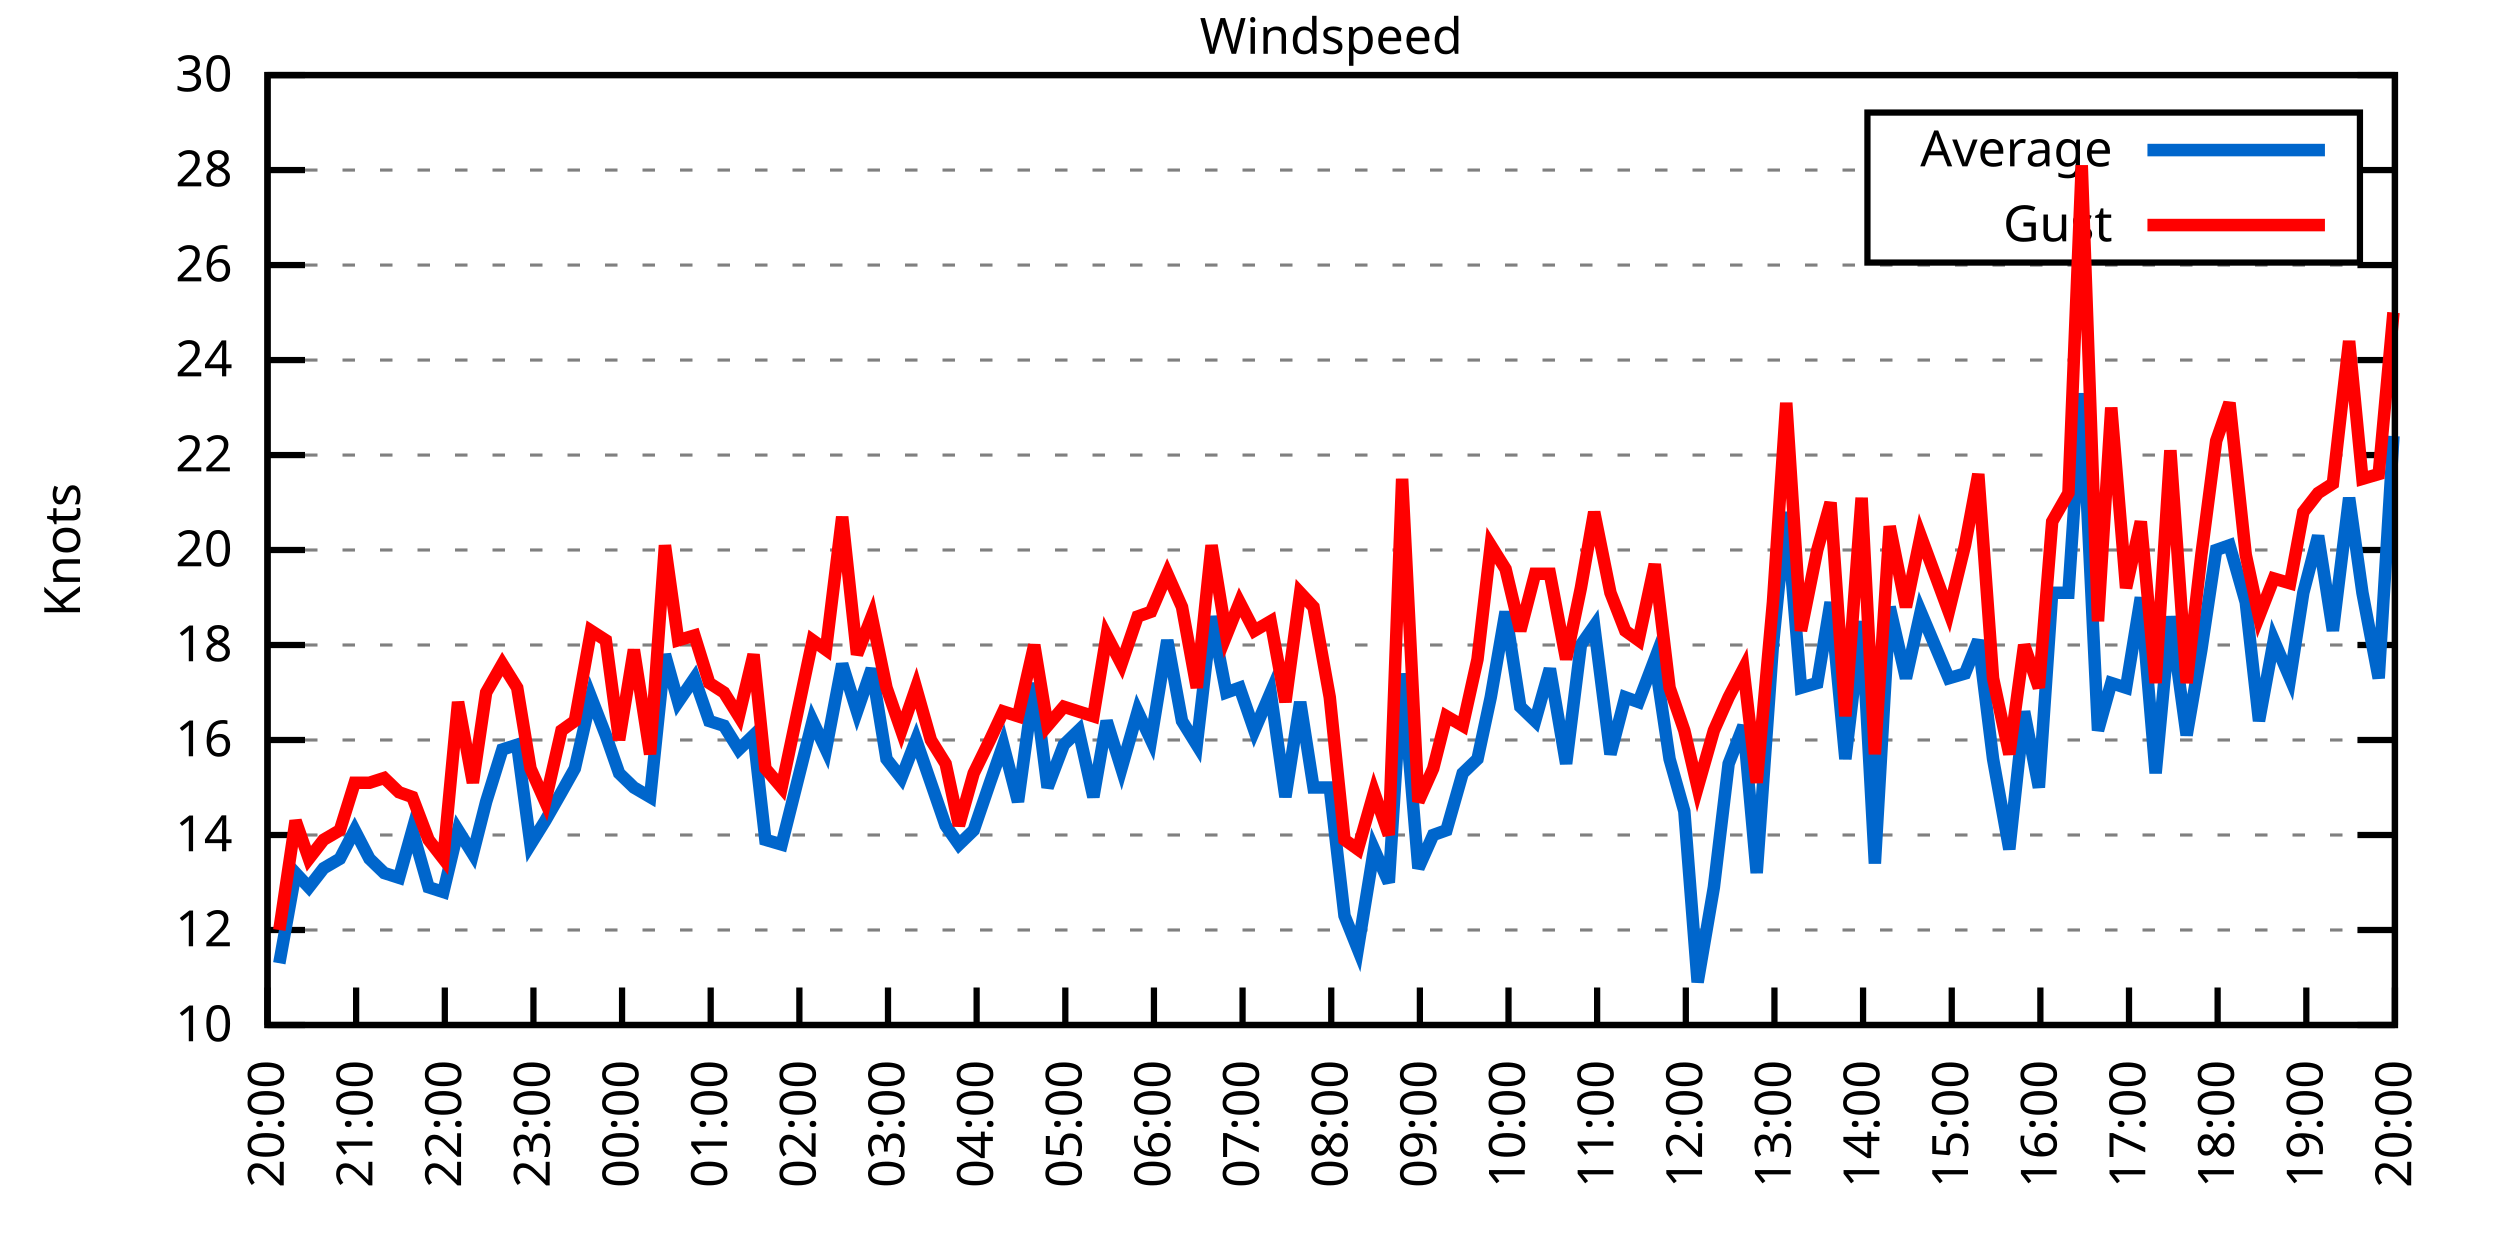
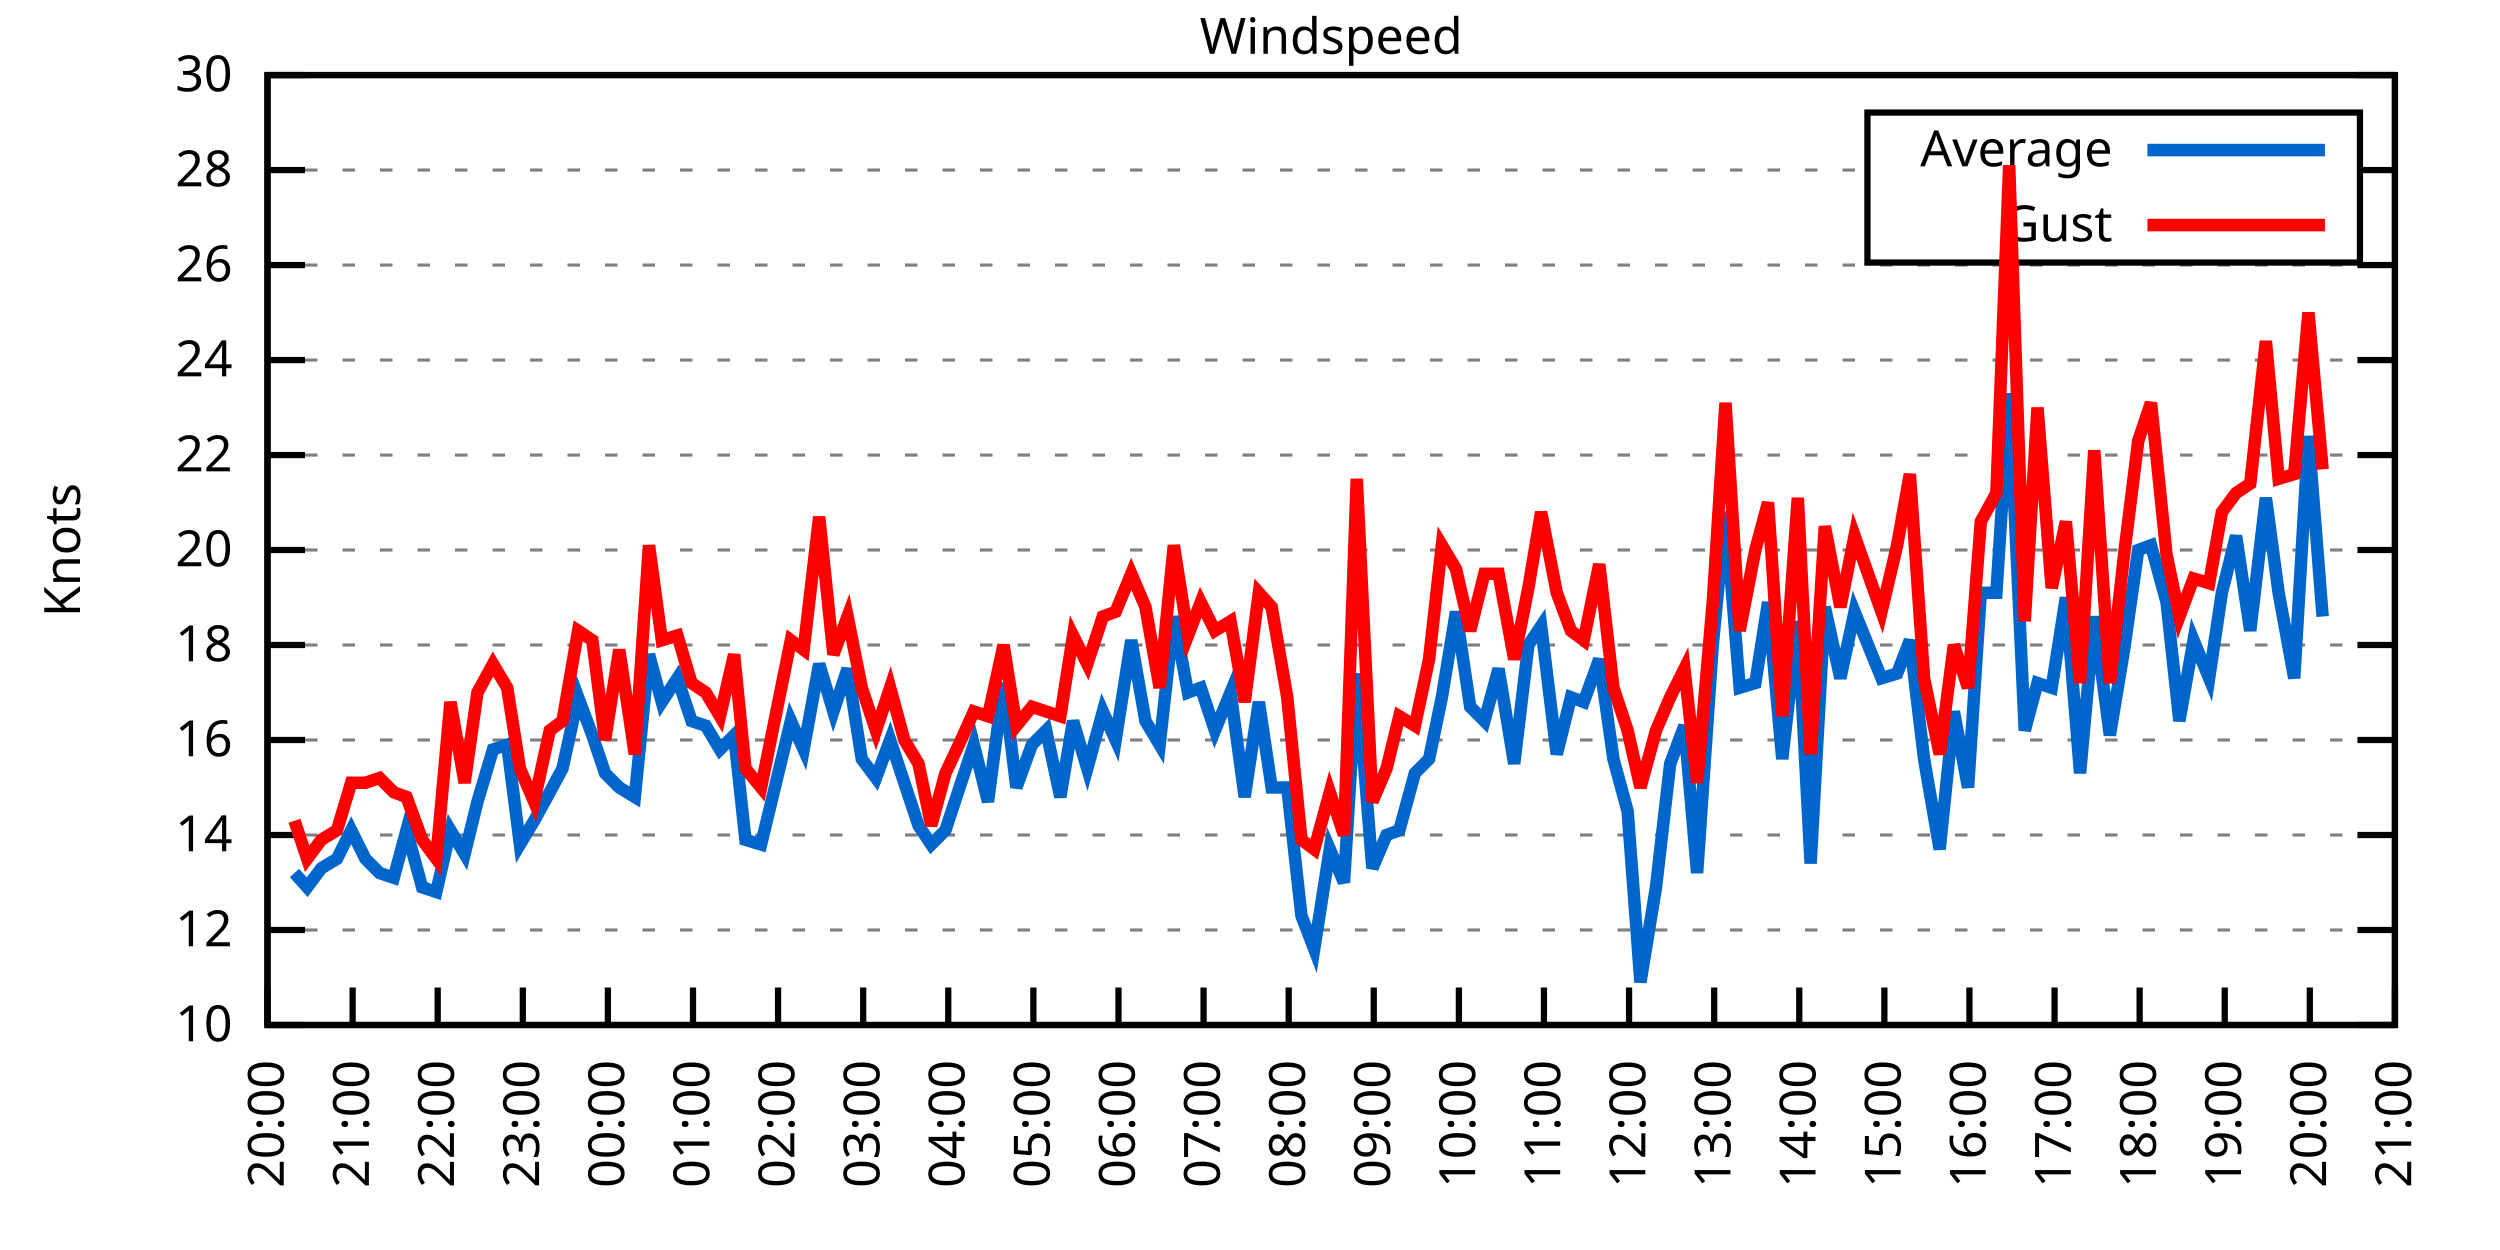
<svg xmlns="http://www.w3.org/2000/svg" xmlns:xlink="http://www.w3.org/1999/xlink" width="400" height="200" viewBox="0 0 400 200">
  <g id="gnuplot_canvas">
    <rect x="0" y="0" width="400" height="200" fill="none" />
    <defs>
      <circle id="gpDot" r="0.5" stroke-width="0.5" stroke="currentColor" />
      <path id="gpPt0" stroke-width="0.333" stroke="currentColor" d="M-1,0 h2 M0,-1 v2" />
      <path id="gpPt1" stroke-width="0.333" stroke="currentColor" d="M-1,-1 L1,1 M1,-1 L-1,1" />
      <path id="gpPt2" stroke-width="0.333" stroke="currentColor" d="M-1,0 L1,0 M0,-1 L0,1 M-1,-1 L1,1 M-1,1 L1,-1" />
      <rect id="gpPt3" stroke-width="0.333" stroke="currentColor" x="-1" y="-1" width="2" height="2" />
      <rect id="gpPt4" stroke-width="0.333" stroke="currentColor" fill="currentColor" x="-1" y="-1" width="2" height="2" />
      <circle id="gpPt5" stroke-width="0.333" stroke="currentColor" cx="0" cy="0" r="1" />
      <use xlink:href="#gpPt5" id="gpPt6" fill="currentColor" stroke="none" />
      <path id="gpPt7" stroke-width="0.333" stroke="currentColor" d="M0,-1.33 L-1.33,0.67 L1.33,0.67 z" />
      <use xlink:href="#gpPt7" id="gpPt8" fill="currentColor" stroke="none" />
      <use xlink:href="#gpPt7" id="gpPt9" stroke="currentColor" transform="rotate(180)" />
      <use xlink:href="#gpPt9" id="gpPt10" fill="currentColor" stroke="none" />
      <use xlink:href="#gpPt3" id="gpPt11" stroke="currentColor" transform="rotate(45)" />
      <use xlink:href="#gpPt11" id="gpPt12" fill="currentColor" stroke="none" />
      <path id="gpPt13" stroke-width="0.333" stroke="currentColor" d="M0,1.330 L1.265,0.411 L0.782,-1.067 L-0.782,-1.076 L-1.265,0.411 z" />
      <use xlink:href="#gpPt13" id="gpPt14" fill="currentColor" stroke="none" />
      <filter id="textbox" filterUnits="objectBoundingBox" x="0" y="0" height="1" width="1">
        <feFlood flood-color="white" flood-opacity="1" result="bgnd" />
        <feComposite in="SourceGraphic" in2="bgnd" operator="atop" />
      </filter>
      <filter id="greybox" filterUnits="objectBoundingBox" x="0" y="0" height="1" width="1">
        <feFlood flood-color="lightgrey" flood-opacity="1" result="grey" />
        <feComposite in="SourceGraphic" in2="grey" operator="atop" />
      </filter>
    </defs>
    <g fill="none" color="white" stroke="currentColor" stroke-width="1.00" stroke-linecap="butt" stroke-linejoin="miter">
</g>
    <g fill="none" color="black" stroke="currentColor" stroke-width="1.00" stroke-linecap="butt" stroke-linejoin="miter">
      <g stroke="none" shape-rendering="crispEdges">
        <polygon fill="rgb(255, 255, 255)" points="42.80,164.00 383.18,164.00 383.18,12.02 42.80,12.02 " />
      </g>
    </g>
    <g fill="none" color="black" stroke="currentColor" stroke-width="1.00" stroke-linecap="butt" stroke-linejoin="miter">
</g>
    <g fill="none" color="black" stroke="black" stroke-width="0.50" stroke-linecap="butt" stroke-linejoin="miter">
</g>
    <g fill="none" color="gray" stroke="currentColor" stroke-width="0.50" stroke-linecap="butt" stroke-linejoin="miter">
      <path stroke="gray" stroke-dasharray="2,4" class="gridline" d="M42.80,164.00 L383.19,164.00  " />
    </g>
    <g fill="none" color="gray" stroke="gray" stroke-width="1.00" stroke-linecap="butt" stroke-linejoin="miter">
</g>
    <g fill="none" color="black" stroke="currentColor" stroke-width="1.00" stroke-linecap="butt" stroke-linejoin="miter">
      <path stroke="black" d="M42.80,164.00 L48.80,164.00 M383.19,164.00 L377.19,164.00  " />
      <g transform="translate(37.20,166.60)" stroke="none" fill="black" font-family="Sans" font-size="8.00" text-anchor="end">
        <text>
          <tspan font-family="Sans"> 10</tspan>
        </text>
      </g>
    </g>
    <g fill="none" color="black" stroke="currentColor" stroke-width="1.00" stroke-linecap="butt" stroke-linejoin="miter">
</g>
    <g fill="none" color="black" stroke="black" stroke-width="0.50" stroke-linecap="butt" stroke-linejoin="miter">
</g>
    <g fill="none" color="gray" stroke="currentColor" stroke-width="0.50" stroke-linecap="butt" stroke-linejoin="miter">
      <path stroke="gray" stroke-dasharray="2,4" class="gridline" d="M42.80,148.80 L383.19,148.80  " />
    </g>
    <g fill="none" color="gray" stroke="gray" stroke-width="1.00" stroke-linecap="butt" stroke-linejoin="miter">
</g>
    <g fill="none" color="black" stroke="currentColor" stroke-width="1.00" stroke-linecap="butt" stroke-linejoin="miter">
      <path stroke="black" d="M42.80,148.80 L48.80,148.80 M383.19,148.80 L377.19,148.80  " />
      <g transform="translate(37.20,151.40)" stroke="none" fill="black" font-family="Sans" font-size="8.00" text-anchor="end">
        <text>
          <tspan font-family="Sans"> 12</tspan>
        </text>
      </g>
    </g>
    <g fill="none" color="black" stroke="currentColor" stroke-width="1.00" stroke-linecap="butt" stroke-linejoin="miter">
</g>
    <g fill="none" color="black" stroke="black" stroke-width="0.50" stroke-linecap="butt" stroke-linejoin="miter">
</g>
    <g fill="none" color="gray" stroke="currentColor" stroke-width="0.50" stroke-linecap="butt" stroke-linejoin="miter">
      <path stroke="gray" stroke-dasharray="2,4" class="gridline" d="M42.80,133.60 L383.19,133.60  " />
    </g>
    <g fill="none" color="gray" stroke="gray" stroke-width="1.00" stroke-linecap="butt" stroke-linejoin="miter">
</g>
    <g fill="none" color="black" stroke="currentColor" stroke-width="1.00" stroke-linecap="butt" stroke-linejoin="miter">
      <path stroke="black" d="M42.80,133.60 L48.80,133.60 M383.19,133.60 L377.19,133.60  " />
      <g transform="translate(37.20,136.20)" stroke="none" fill="black" font-family="Sans" font-size="8.00" text-anchor="end">
        <text>
          <tspan font-family="Sans"> 14</tspan>
        </text>
      </g>
    </g>
    <g fill="none" color="black" stroke="currentColor" stroke-width="1.00" stroke-linecap="butt" stroke-linejoin="miter">
</g>
    <g fill="none" color="black" stroke="black" stroke-width="0.50" stroke-linecap="butt" stroke-linejoin="miter">
</g>
    <g fill="none" color="gray" stroke="currentColor" stroke-width="0.50" stroke-linecap="butt" stroke-linejoin="miter">
      <path stroke="gray" stroke-dasharray="2,4" class="gridline" d="M42.80,118.40 L383.19,118.40  " />
    </g>
    <g fill="none" color="gray" stroke="gray" stroke-width="1.00" stroke-linecap="butt" stroke-linejoin="miter">
</g>
    <g fill="none" color="black" stroke="currentColor" stroke-width="1.00" stroke-linecap="butt" stroke-linejoin="miter">
      <path stroke="black" d="M42.80,118.40 L48.80,118.40 M383.19,118.40 L377.19,118.40  " />
      <g transform="translate(37.20,121.00)" stroke="none" fill="black" font-family="Sans" font-size="8.00" text-anchor="end">
        <text>
          <tspan font-family="Sans"> 16</tspan>
        </text>
      </g>
    </g>
    <g fill="none" color="black" stroke="currentColor" stroke-width="1.00" stroke-linecap="butt" stroke-linejoin="miter">
</g>
    <g fill="none" color="black" stroke="black" stroke-width="0.50" stroke-linecap="butt" stroke-linejoin="miter">
</g>
    <g fill="none" color="gray" stroke="currentColor" stroke-width="0.50" stroke-linecap="butt" stroke-linejoin="miter">
      <path stroke="gray" stroke-dasharray="2,4" class="gridline" d="M42.80,103.20 L383.19,103.20  " />
    </g>
    <g fill="none" color="gray" stroke="gray" stroke-width="1.00" stroke-linecap="butt" stroke-linejoin="miter">
</g>
    <g fill="none" color="black" stroke="currentColor" stroke-width="1.00" stroke-linecap="butt" stroke-linejoin="miter">
      <path stroke="black" d="M42.80,103.20 L48.80,103.20 M383.19,103.20 L377.19,103.20  " />
      <g transform="translate(37.20,105.80)" stroke="none" fill="black" font-family="Sans" font-size="8.00" text-anchor="end">
        <text>
          <tspan font-family="Sans"> 18</tspan>
        </text>
      </g>
    </g>
    <g fill="none" color="black" stroke="currentColor" stroke-width="1.00" stroke-linecap="butt" stroke-linejoin="miter">
</g>
    <g fill="none" color="black" stroke="black" stroke-width="0.50" stroke-linecap="butt" stroke-linejoin="miter">
</g>
    <g fill="none" color="gray" stroke="currentColor" stroke-width="0.50" stroke-linecap="butt" stroke-linejoin="miter">
      <path stroke="gray" stroke-dasharray="2,4" class="gridline" d="M42.80,88.00 L383.19,88.00  " />
    </g>
    <g fill="none" color="gray" stroke="gray" stroke-width="1.00" stroke-linecap="butt" stroke-linejoin="miter">
</g>
    <g fill="none" color="black" stroke="currentColor" stroke-width="1.00" stroke-linecap="butt" stroke-linejoin="miter">
      <path stroke="black" d="M42.80,88.00 L48.80,88.00 M383.19,88.00 L377.19,88.00  " />
      <g transform="translate(37.20,90.60)" stroke="none" fill="black" font-family="Sans" font-size="8.00" text-anchor="end">
        <text>
          <tspan font-family="Sans"> 20</tspan>
        </text>
      </g>
    </g>
    <g fill="none" color="black" stroke="currentColor" stroke-width="1.00" stroke-linecap="butt" stroke-linejoin="miter">
</g>
    <g fill="none" color="black" stroke="black" stroke-width="0.50" stroke-linecap="butt" stroke-linejoin="miter">
</g>
    <g fill="none" color="gray" stroke="currentColor" stroke-width="0.50" stroke-linecap="butt" stroke-linejoin="miter">
      <path stroke="gray" stroke-dasharray="2,4" class="gridline" d="M42.80,72.81 L383.19,72.81  " />
    </g>
    <g fill="none" color="gray" stroke="gray" stroke-width="1.00" stroke-linecap="butt" stroke-linejoin="miter">
</g>
    <g fill="none" color="black" stroke="currentColor" stroke-width="1.00" stroke-linecap="butt" stroke-linejoin="miter">
      <path stroke="black" d="M42.80,72.81 L48.80,72.81 M383.19,72.81 L377.19,72.81  " />
      <g transform="translate(37.20,75.41)" stroke="none" fill="black" font-family="Sans" font-size="8.00" text-anchor="end">
        <text>
          <tspan font-family="Sans"> 22</tspan>
        </text>
      </g>
    </g>
    <g fill="none" color="black" stroke="currentColor" stroke-width="1.00" stroke-linecap="butt" stroke-linejoin="miter">
</g>
    <g fill="none" color="black" stroke="black" stroke-width="0.50" stroke-linecap="butt" stroke-linejoin="miter">
</g>
    <g fill="none" color="gray" stroke="currentColor" stroke-width="0.50" stroke-linecap="butt" stroke-linejoin="miter">
      <path stroke="gray" stroke-dasharray="2,4" class="gridline" d="M42.80,57.61 L383.19,57.61  " />
    </g>
    <g fill="none" color="gray" stroke="gray" stroke-width="1.00" stroke-linecap="butt" stroke-linejoin="miter">
</g>
    <g fill="none" color="black" stroke="currentColor" stroke-width="1.00" stroke-linecap="butt" stroke-linejoin="miter">
      <path stroke="black" d="M42.80,57.61 L48.80,57.61 M383.19,57.61 L377.19,57.61  " />
      <g transform="translate(37.20,60.21)" stroke="none" fill="black" font-family="Sans" font-size="8.00" text-anchor="end">
        <text>
          <tspan font-family="Sans"> 24</tspan>
        </text>
      </g>
    </g>
    <g fill="none" color="black" stroke="currentColor" stroke-width="1.00" stroke-linecap="butt" stroke-linejoin="miter">
</g>
    <g fill="none" color="black" stroke="black" stroke-width="0.50" stroke-linecap="butt" stroke-linejoin="miter">
</g>
    <g fill="none" color="gray" stroke="currentColor" stroke-width="0.50" stroke-linecap="butt" stroke-linejoin="miter">
      <path stroke="gray" stroke-dasharray="2,4" class="gridline" d="M42.80,42.41 L383.19,42.41  " />
    </g>
    <g fill="none" color="gray" stroke="gray" stroke-width="1.00" stroke-linecap="butt" stroke-linejoin="miter">
</g>
    <g fill="none" color="black" stroke="currentColor" stroke-width="1.00" stroke-linecap="butt" stroke-linejoin="miter">
      <path stroke="black" d="M42.80,42.41 L48.80,42.41 M383.19,42.41 L377.19,42.41  " />
      <g transform="translate(37.20,45.01)" stroke="none" fill="black" font-family="Sans" font-size="8.00" text-anchor="end">
        <text>
          <tspan font-family="Sans"> 26</tspan>
        </text>
      </g>
    </g>
    <g fill="none" color="black" stroke="currentColor" stroke-width="1.00" stroke-linecap="butt" stroke-linejoin="miter">
</g>
    <g fill="none" color="black" stroke="black" stroke-width="0.50" stroke-linecap="butt" stroke-linejoin="miter">
</g>
    <g fill="none" color="gray" stroke="currentColor" stroke-width="0.50" stroke-linecap="butt" stroke-linejoin="miter">
      <path stroke="gray" stroke-dasharray="2,4" class="gridline" d="M42.80,27.21 L298.79,27.21 M377.59,27.21 L383.19,27.21  " />
    </g>
    <g fill="none" color="gray" stroke="gray" stroke-width="1.00" stroke-linecap="butt" stroke-linejoin="miter">
</g>
    <g fill="none" color="black" stroke="currentColor" stroke-width="1.00" stroke-linecap="butt" stroke-linejoin="miter">
      <path stroke="black" d="M42.80,27.21 L48.80,27.21 M383.19,27.21 L377.19,27.21  " />
      <g transform="translate(37.20,29.81)" stroke="none" fill="black" font-family="Sans" font-size="8.00" text-anchor="end">
        <text>
          <tspan font-family="Sans"> 28</tspan>
        </text>
      </g>
    </g>
    <g fill="none" color="black" stroke="currentColor" stroke-width="1.00" stroke-linecap="butt" stroke-linejoin="miter">
</g>
    <g fill="none" color="black" stroke="black" stroke-width="0.50" stroke-linecap="butt" stroke-linejoin="miter">
</g>
    <g fill="none" color="gray" stroke="currentColor" stroke-width="0.50" stroke-linecap="butt" stroke-linejoin="miter">
      <path stroke="gray" stroke-dasharray="2,4" class="gridline" d="M42.80,12.01 L383.19,12.01  " />
    </g>
    <g fill="none" color="gray" stroke="gray" stroke-width="1.00" stroke-linecap="butt" stroke-linejoin="miter">
</g>
    <g fill="none" color="black" stroke="currentColor" stroke-width="1.00" stroke-linecap="butt" stroke-linejoin="miter">
      <path stroke="black" d="M42.80,12.01 L48.80,12.01 M383.19,12.01 L377.19,12.01  " />
      <g transform="translate(37.20,14.61)" stroke="none" fill="black" font-family="Sans" font-size="8.00" text-anchor="end">
        <text>
          <tspan font-family="Sans"> 30</tspan>
        </text>
      </g>
    </g>
    <g fill="none" color="black" stroke="currentColor" stroke-width="1.00" stroke-linecap="butt" stroke-linejoin="miter">
      <path stroke="black" d="M42.80,164.00 L42.80,158.00  " />
      <g transform="translate(45.40,169.60) rotate(270.00)" stroke="none" fill="black" font-family="Sans" font-size="8.00" text-anchor="end">
        <text>
          <tspan font-family="Sans">20:00</tspan>
        </text>
      </g>
    </g>
    <g fill="none" color="black" stroke="currentColor" stroke-width="1.00" stroke-linecap="butt" stroke-linejoin="miter">
-       <path stroke="black" d="M56.98,164.00 L56.98,158.00  " />
-       <g transform="translate(59.58,169.60) rotate(270.00)" stroke="none" fill="black" font-family="Sans" font-size="8.00" text-anchor="end">
+       <path stroke="black" d="M56.42,164.00 L56.42,158.00  " />
+       <g transform="translate(59.02,169.60) rotate(270.00)" stroke="none" fill="black" font-family="Sans" font-size="8.00" text-anchor="end">
        <text>
          <tspan font-family="Sans">21:00</tspan>
        </text>
      </g>
    </g>
    <g fill="none" color="black" stroke="currentColor" stroke-width="1.00" stroke-linecap="butt" stroke-linejoin="miter">
-       <path stroke="black" d="M71.17,164.00 L71.17,158.00  " />
-       <g transform="translate(73.77,169.60) rotate(270.00)" stroke="none" fill="black" font-family="Sans" font-size="8.00" text-anchor="end">
+       <path stroke="black" d="M70.03,164.00 L70.03,158.00  " />
+       <g transform="translate(72.63,169.60) rotate(270.00)" stroke="none" fill="black" font-family="Sans" font-size="8.00" text-anchor="end">
        <text>
          <tspan font-family="Sans">22:00</tspan>
        </text>
      </g>
    </g>
    <g fill="none" color="black" stroke="currentColor" stroke-width="1.00" stroke-linecap="butt" stroke-linejoin="miter">
-       <path stroke="black" d="M85.35,164.00 L85.35,158.00  " />
-       <g transform="translate(87.95,169.60) rotate(270.00)" stroke="none" fill="black" font-family="Sans" font-size="8.00" text-anchor="end">
+       <path stroke="black" d="M83.65,164.00 L83.65,158.00  " />
+       <g transform="translate(86.25,169.60) rotate(270.00)" stroke="none" fill="black" font-family="Sans" font-size="8.00" text-anchor="end">
        <text>
          <tspan font-family="Sans">23:00</tspan>
        </text>
      </g>
    </g>
    <g fill="none" color="black" stroke="currentColor" stroke-width="1.00" stroke-linecap="butt" stroke-linejoin="miter">
-       <path stroke="black" d="M99.53,164.00 L99.53,158.00  " />
-       <g transform="translate(102.13,169.60) rotate(270.00)" stroke="none" fill="black" font-family="Sans" font-size="8.00" text-anchor="end">
+       <path stroke="black" d="M97.26,164.00 L97.26,158.00  " />
+       <g transform="translate(99.86,169.60) rotate(270.00)" stroke="none" fill="black" font-family="Sans" font-size="8.00" text-anchor="end">
        <text>
          <tspan font-family="Sans">00:00</tspan>
        </text>
      </g>
    </g>
    <g fill="none" color="black" stroke="currentColor" stroke-width="1.00" stroke-linecap="butt" stroke-linejoin="miter">
-       <path stroke="black" d="M113.71,164.00 L113.71,158.00  " />
-       <g transform="translate(116.31,169.60) rotate(270.00)" stroke="none" fill="black" font-family="Sans" font-size="8.00" text-anchor="end">
+       <path stroke="black" d="M110.88,164.00 L110.88,158.00  " />
+       <g transform="translate(113.48,169.60) rotate(270.00)" stroke="none" fill="black" font-family="Sans" font-size="8.00" text-anchor="end">
        <text>
          <tspan font-family="Sans">01:00</tspan>
        </text>
      </g>
    </g>
    <g fill="none" color="black" stroke="currentColor" stroke-width="1.00" stroke-linecap="butt" stroke-linejoin="miter">
-       <path stroke="black" d="M127.90,164.00 L127.90,158.00  " />
-       <g transform="translate(130.50,169.60) rotate(270.00)" stroke="none" fill="black" font-family="Sans" font-size="8.00" text-anchor="end">
+       <path stroke="black" d="M124.49,164.00 L124.49,158.00  " />
+       <g transform="translate(127.09,169.60) rotate(270.00)" stroke="none" fill="black" font-family="Sans" font-size="8.00" text-anchor="end">
        <text>
          <tspan font-family="Sans">02:00</tspan>
        </text>
      </g>
    </g>
    <g fill="none" color="black" stroke="currentColor" stroke-width="1.00" stroke-linecap="butt" stroke-linejoin="miter">
-       <path stroke="black" d="M142.08,164.00 L142.08,158.00  " />
-       <g transform="translate(144.68,169.60) rotate(270.00)" stroke="none" fill="black" font-family="Sans" font-size="8.00" text-anchor="end">
+       <path stroke="black" d="M138.11,164.00 L138.11,158.00  " />
+       <g transform="translate(140.71,169.60) rotate(270.00)" stroke="none" fill="black" font-family="Sans" font-size="8.00" text-anchor="end">
        <text>
          <tspan font-family="Sans">03:00</tspan>
        </text>
      </g>
    </g>
    <g fill="none" color="black" stroke="currentColor" stroke-width="1.00" stroke-linecap="butt" stroke-linejoin="miter">
-       <path stroke="black" d="M156.26,164.00 L156.26,158.00  " />
-       <g transform="translate(158.86,169.60) rotate(270.00)" stroke="none" fill="black" font-family="Sans" font-size="8.00" text-anchor="end">
+       <path stroke="black" d="M151.72,164.00 L151.72,158.00  " />
+       <g transform="translate(154.32,169.60) rotate(270.00)" stroke="none" fill="black" font-family="Sans" font-size="8.00" text-anchor="end">
        <text>
          <tspan font-family="Sans">04:00</tspan>
        </text>
      </g>
    </g>
    <g fill="none" color="black" stroke="currentColor" stroke-width="1.00" stroke-linecap="butt" stroke-linejoin="miter">
-       <path stroke="black" d="M170.45,164.00 L170.45,158.00  " />
-       <g transform="translate(173.05,169.60) rotate(270.00)" stroke="none" fill="black" font-family="Sans" font-size="8.00" text-anchor="end">
+       <path stroke="black" d="M165.34,164.00 L165.34,158.00  " />
+       <g transform="translate(167.94,169.60) rotate(270.00)" stroke="none" fill="black" font-family="Sans" font-size="8.00" text-anchor="end">
        <text>
          <tspan font-family="Sans">05:00</tspan>
        </text>
      </g>
    </g>
    <g fill="none" color="black" stroke="currentColor" stroke-width="1.00" stroke-linecap="butt" stroke-linejoin="miter">
-       <path stroke="black" d="M184.63,164.00 L184.63,158.00  " />
-       <g transform="translate(187.23,169.60) rotate(270.00)" stroke="none" fill="black" font-family="Sans" font-size="8.00" text-anchor="end">
+       <path stroke="black" d="M178.96,164.00 L178.96,158.00  " />
+       <g transform="translate(181.56,169.60) rotate(270.00)" stroke="none" fill="black" font-family="Sans" font-size="8.00" text-anchor="end">
        <text>
          <tspan font-family="Sans">06:00</tspan>
        </text>
      </g>
    </g>
    <g fill="none" color="black" stroke="currentColor" stroke-width="1.00" stroke-linecap="butt" stroke-linejoin="miter">
-       <path stroke="black" d="M198.81,164.00 L198.81,158.00  " />
-       <g transform="translate(201.41,169.60) rotate(270.00)" stroke="none" fill="black" font-family="Sans" font-size="8.00" text-anchor="end">
+       <path stroke="black" d="M192.57,164.00 L192.57,158.00  " />
+       <g transform="translate(195.17,169.60) rotate(270.00)" stroke="none" fill="black" font-family="Sans" font-size="8.00" text-anchor="end">
        <text>
          <tspan font-family="Sans">07:00</tspan>
        </text>
      </g>
    </g>
    <g fill="none" color="black" stroke="currentColor" stroke-width="1.00" stroke-linecap="butt" stroke-linejoin="miter">
-       <path stroke="black" d="M213.00,164.00 L213.00,158.00  " />
-       <g transform="translate(215.60,169.60) rotate(270.00)" stroke="none" fill="black" font-family="Sans" font-size="8.00" text-anchor="end">
+       <path stroke="black" d="M206.19,164.00 L206.19,158.00  " />
+       <g transform="translate(208.79,169.60) rotate(270.00)" stroke="none" fill="black" font-family="Sans" font-size="8.00" text-anchor="end">
        <text>
          <tspan font-family="Sans">08:00</tspan>
        </text>
      </g>
    </g>
    <g fill="none" color="black" stroke="currentColor" stroke-width="1.00" stroke-linecap="butt" stroke-linejoin="miter">
-       <path stroke="black" d="M227.18,164.00 L227.18,158.00  " />
-       <g transform="translate(229.78,169.60) rotate(270.00)" stroke="none" fill="black" font-family="Sans" font-size="8.00" text-anchor="end">
+       <path stroke="black" d="M219.80,164.00 L219.80,158.00  " />
+       <g transform="translate(222.40,169.60) rotate(270.00)" stroke="none" fill="black" font-family="Sans" font-size="8.00" text-anchor="end">
        <text>
          <tspan font-family="Sans">09:00</tspan>
        </text>
      </g>
    </g>
    <g fill="none" color="black" stroke="currentColor" stroke-width="1.00" stroke-linecap="butt" stroke-linejoin="miter">
-       <path stroke="black" d="M241.36,164.00 L241.36,158.00  " />
-       <g transform="translate(243.96,169.60) rotate(270.00)" stroke="none" fill="black" font-family="Sans" font-size="8.00" text-anchor="end">
+       <path stroke="black" d="M233.42,164.00 L233.42,158.00  " />
+       <g transform="translate(236.02,169.60) rotate(270.00)" stroke="none" fill="black" font-family="Sans" font-size="8.00" text-anchor="end">
        <text>
          <tspan font-family="Sans">10:00</tspan>
        </text>
      </g>
    </g>
    <g fill="none" color="black" stroke="currentColor" stroke-width="1.00" stroke-linecap="butt" stroke-linejoin="miter">
-       <path stroke="black" d="M255.54,164.00 L255.54,158.00  " />
-       <g transform="translate(258.14,169.60) rotate(270.00)" stroke="none" fill="black" font-family="Sans" font-size="8.00" text-anchor="end">
+       <path stroke="black" d="M247.03,164.00 L247.03,158.00  " />
+       <g transform="translate(249.63,169.60) rotate(270.00)" stroke="none" fill="black" font-family="Sans" font-size="8.00" text-anchor="end">
        <text>
          <tspan font-family="Sans">11:00</tspan>
        </text>
      </g>
    </g>
    <g fill="none" color="black" stroke="currentColor" stroke-width="1.00" stroke-linecap="butt" stroke-linejoin="miter">
-       <path stroke="black" d="M269.73,164.00 L269.73,158.00  " />
-       <g transform="translate(272.33,169.60) rotate(270.00)" stroke="none" fill="black" font-family="Sans" font-size="8.00" text-anchor="end">
+       <path stroke="black" d="M260.65,164.00 L260.65,158.00  " />
+       <g transform="translate(263.25,169.60) rotate(270.00)" stroke="none" fill="black" font-family="Sans" font-size="8.00" text-anchor="end">
        <text>
          <tspan font-family="Sans">12:00</tspan>
        </text>
      </g>
    </g>
    <g fill="none" color="black" stroke="currentColor" stroke-width="1.00" stroke-linecap="butt" stroke-linejoin="miter">
-       <path stroke="black" d="M283.91,164.00 L283.91,158.00  " />
-       <g transform="translate(286.51,169.60) rotate(270.00)" stroke="none" fill="black" font-family="Sans" font-size="8.00" text-anchor="end">
+       <path stroke="black" d="M274.27,164.00 L274.27,158.00  " />
+       <g transform="translate(276.87,169.60) rotate(270.00)" stroke="none" fill="black" font-family="Sans" font-size="8.00" text-anchor="end">
        <text>
          <tspan font-family="Sans">13:00</tspan>
        </text>
      </g>
    </g>
    <g fill="none" color="black" stroke="currentColor" stroke-width="1.00" stroke-linecap="butt" stroke-linejoin="miter">
-       <path stroke="black" d="M298.09,164.00 L298.09,158.00  " />
-       <g transform="translate(300.69,169.60) rotate(270.00)" stroke="none" fill="black" font-family="Sans" font-size="8.00" text-anchor="end">
+       <path stroke="black" d="M287.88,164.00 L287.88,158.00  " />
+       <g transform="translate(290.48,169.60) rotate(270.00)" stroke="none" fill="black" font-family="Sans" font-size="8.00" text-anchor="end">
        <text>
          <tspan font-family="Sans">14:00</tspan>
        </text>
      </g>
    </g>
    <g fill="none" color="black" stroke="currentColor" stroke-width="1.00" stroke-linecap="butt" stroke-linejoin="miter">
-       <path stroke="black" d="M312.28,164.00 L312.28,158.00  " />
-       <g transform="translate(314.88,169.60) rotate(270.00)" stroke="none" fill="black" font-family="Sans" font-size="8.00" text-anchor="end">
+       <path stroke="black" d="M301.50,164.00 L301.50,158.00  " />
+       <g transform="translate(304.10,169.60) rotate(270.00)" stroke="none" fill="black" font-family="Sans" font-size="8.00" text-anchor="end">
        <text>
          <tspan font-family="Sans">15:00</tspan>
        </text>
      </g>
    </g>
    <g fill="none" color="black" stroke="currentColor" stroke-width="1.00" stroke-linecap="butt" stroke-linejoin="miter">
-       <path stroke="black" d="M326.46,164.00 L326.46,158.00  " />
-       <g transform="translate(329.06,169.60) rotate(270.00)" stroke="none" fill="black" font-family="Sans" font-size="8.00" text-anchor="end">
+       <path stroke="black" d="M315.11,164.00 L315.11,158.00  " />
+       <g transform="translate(317.71,169.60) rotate(270.00)" stroke="none" fill="black" font-family="Sans" font-size="8.00" text-anchor="end">
        <text>
          <tspan font-family="Sans">16:00</tspan>
        </text>
      </g>
    </g>
    <g fill="none" color="black" stroke="currentColor" stroke-width="1.00" stroke-linecap="butt" stroke-linejoin="miter">
-       <path stroke="black" d="M340.64,164.00 L340.64,158.00  " />
-       <g transform="translate(343.24,169.60) rotate(270.00)" stroke="none" fill="black" font-family="Sans" font-size="8.00" text-anchor="end">
+       <path stroke="black" d="M328.73,164.00 L328.73,158.00  " />
+       <g transform="translate(331.33,169.60) rotate(270.00)" stroke="none" fill="black" font-family="Sans" font-size="8.00" text-anchor="end">
        <text>
          <tspan font-family="Sans">17:00</tspan>
        </text>
      </g>
    </g>
    <g fill="none" color="black" stroke="currentColor" stroke-width="1.00" stroke-linecap="butt" stroke-linejoin="miter">
-       <path stroke="black" d="M354.82,164.00 L354.82,158.00  " />
-       <g transform="translate(357.42,169.60) rotate(270.00)" stroke="none" fill="black" font-family="Sans" font-size="8.00" text-anchor="end">
+       <path stroke="black" d="M342.34,164.00 L342.34,158.00  " />
+       <g transform="translate(344.94,169.60) rotate(270.00)" stroke="none" fill="black" font-family="Sans" font-size="8.00" text-anchor="end">
        <text>
          <tspan font-family="Sans">18:00</tspan>
        </text>
      </g>
    </g>
    <g fill="none" color="black" stroke="currentColor" stroke-width="1.00" stroke-linecap="butt" stroke-linejoin="miter">
-       <path stroke="black" d="M369.01,164.00 L369.01,158.00  " />
-       <g transform="translate(371.61,169.60) rotate(270.00)" stroke="none" fill="black" font-family="Sans" font-size="8.00" text-anchor="end">
+       <path stroke="black" d="M355.96,164.00 L355.96,158.00  " />
+       <g transform="translate(358.56,169.60) rotate(270.00)" stroke="none" fill="black" font-family="Sans" font-size="8.00" text-anchor="end">
        <text>
          <tspan font-family="Sans">19:00</tspan>
+         </text>
+       </g>
+     </g>
+     <g fill="none" color="black" stroke="currentColor" stroke-width="1.00" stroke-linecap="butt" stroke-linejoin="miter">
+       <path stroke="black" d="M369.57,164.00 L369.57,158.00  " />
+       <g transform="translate(372.17,169.60) rotate(270.00)" stroke="none" fill="black" font-family="Sans" font-size="8.00" text-anchor="end">
+         <text>
+           <tspan font-family="Sans">20:00</tspan>
        </text>
      </g>
    </g>
    <g fill="none" color="black" stroke="currentColor" stroke-width="1.00" stroke-linecap="butt" stroke-linejoin="miter">
      <path stroke="black" d="M383.19,164.00 L383.19,158.00  " />
      <g transform="translate(385.79,169.60) rotate(270.00)" stroke="none" fill="black" font-family="Sans" font-size="8.00" text-anchor="end">
        <text>
-           <tspan font-family="Sans">20:00</tspan>
+           <tspan font-family="Sans">21:00</tspan>
        </text>
      </g>
    </g>
    <g fill="none" color="black" stroke="currentColor" stroke-width="1.00" stroke-linecap="butt" stroke-linejoin="miter">
</g>
    <g fill="none" color="black" stroke="currentColor" stroke-width="1.00" stroke-linecap="butt" stroke-linejoin="miter">
      <path stroke="black" d="M42.80,12.01 L42.80,164.00 L383.19,164.00 L383.19,12.01 L42.80,12.01 Z  " />
    </g>
    <g fill="none" color="black" stroke="currentColor" stroke-width="1.00" stroke-linecap="butt" stroke-linejoin="miter">
</g>
    <g fill="none" color="black" stroke="currentColor" stroke-width="1.00" stroke-linecap="butt" stroke-linejoin="miter">
      <path stroke="black" d="M298.79,42.01 L298.79,18.01 L377.59,18.01 L377.59,42.01 L298.79,42.01 Z  " />
    </g>
    <g id="Windspeed_plot_1">
      <g fill="none" color="white" stroke="black" stroke-width="2.00" stroke-linecap="butt" stroke-linejoin="miter">
</g>
      <g fill="none" color="black" stroke="currentColor" stroke-width="2.00" stroke-linecap="butt" stroke-linejoin="miter">
        <g transform="translate(337.99,26.61)" stroke="none" fill="black" font-family="Sans" font-size="8.00" text-anchor="end">
          <text>
            <tspan font-family="Sans">Average</tspan>
          </text>
        </g>
      </g>
      <g fill="none" color="black" stroke="currentColor" stroke-width="2.00" stroke-linecap="butt" stroke-linejoin="miter">
-         <path stroke="rgb(  0, 102, 204)" d="M343.59,24.01 L371.99,24.01 M44.69,154.12 L47.29,139.68 L49.42,141.96 L51.78,138.92 L54.38,137.40 L56.75,132.84   L59.11,137.40 L61.47,139.68 L63.84,140.44 L65.97,132.84 L68.57,141.96 L70.93,142.72 L73.29,132.84 L75.66,136.64   L77.78,128.28 L80.38,119.92 L82.75,119.16 L84.88,135.12 L87.24,131.32 L89.84,126.76 L91.97,122.96 L94.57,111.56   L96.93,117.64 L99.06,123.72 L101.42,126.00 L104.02,127.52 L106.39,104.72 L108.51,112.32 L111.11,108.52 L113.48,115.36   L115.84,116.12 L118.21,119.92 L120.57,117.64 L122.46,134.36 L125.06,135.12 L130.02,115.36 L132.15,119.92 L134.75,106.24   L137.12,113.84 L139.48,107.00 L141.84,121.44 L144.21,124.48 L146.57,118.40 L148.94,125.24 L151.30,132.08 L153.43,135.12   L155.79,132.84 L158.39,125.24 L160.52,119.16 L162.88,128.28 L165.48,109.28 L167.61,126.00 L170.21,119.16 L172.57,116.88   L174.94,127.52 L177.06,115.36 L179.43,122.96 L182.03,113.84 L184.16,118.40 L186.76,102.44 L189.12,115.36 L191.48,119.16   L193.85,98.64 L196.21,110.80 L198.34,110.04 L200.70,116.88 L203.30,110.80 L205.67,127.52 L208.03,112.32 L210.16,126.00   L212.76,126.00 L215.12,146.52 L217.25,151.84 L219.85,135.88 L222.21,141.20 L224.34,107.76 L226.94,138.92 L229.31,133.60   L231.43,132.84 L234.03,123.72 L236.40,121.44 L238.52,111.56 L240.89,97.88 L243.25,113.08 L245.62,115.36 L247.98,107.00   L250.58,122.20 L252.94,103.20 L255.07,100.16 L257.67,120.68 L260.04,111.56 L262.16,112.32 L264.76,105.48 L267.13,121.44   L269.49,129.80 L271.62,157.16 L274.22,141.96 L276.58,122.20 L278.95,116.12 L281.07,139.68 L283.67,103.20 L285.80,81.93   L288.16,110.04 L290.76,109.28 L292.89,96.36 L295.26,121.44 L297.86,99.40 L299.98,138.16 L302.35,97.12 L304.95,108.52   L307.31,97.88 L311.80,108.52 L314.40,107.76 L316.53,102.44 L318.89,121.44 L321.49,135.88 L323.86,113.84 L326.22,126.00   L328.35,94.84 L330.95,94.84 L333.08,62.93 L335.68,116.88 L337.80,109.28 L340.17,110.04 L342.53,95.60 L344.90,123.72   L347.26,98.64 L349.86,117.64 L352.22,103.96 L354.59,88.00 L356.72,87.25 L359.32,96.36 L361.44,115.36 L363.81,102.44   L366.41,108.52 L368.53,94.84 L370.90,85.73 L373.26,100.92 L375.86,79.65 L377.99,94.84 L380.59,108.52 L382.95,69.77    " />
+         <path stroke="rgb(  0, 102, 204)" d="M343.59,24.01 L371.99,24.01 M47.11,139.68 L49.15,141.96 L51.42,138.92 L53.92,137.40 L56.19,132.84 L58.46,137.40   L60.73,139.68 L63.00,140.44 L65.04,132.84 L67.54,141.96 L69.80,142.72 L72.07,132.84 L74.34,136.64 L76.39,128.28   L78.88,119.92 L81.15,119.16 L83.19,135.12 L85.46,131.32 L87.96,126.76 L90.00,122.96 L92.50,111.56 L94.77,117.64   L96.81,123.72 L99.08,126.00 L101.57,127.52 L103.84,104.72 L105.89,112.32 L108.38,108.52 L110.65,115.36 L112.92,116.12   L115.19,119.92 L117.46,117.64 L119.27,134.36 L121.77,135.12 L126.54,115.36 L128.58,119.92 L131.07,106.24 L133.34,113.84   L135.61,107.00 L137.88,121.44 L140.15,124.48 L142.42,118.40 L144.69,125.24 L146.96,132.08 L149.00,135.12 L151.27,132.84   L153.77,125.24 L155.81,119.16 L158.08,128.28 L160.57,109.28 L162.62,126.00 L165.11,119.16 L167.38,116.88 L169.65,127.52   L171.69,115.36 L173.96,122.96 L176.46,113.84 L178.50,118.40 L181.00,102.44 L183.27,115.36 L185.54,119.16 L187.81,98.64   L190.08,110.80 L192.12,110.04 L194.39,116.88 L196.88,110.80 L199.15,127.52 L201.42,112.32 L203.46,126.00 L205.96,126.00   L208.23,146.52 L210.27,151.84 L212.77,135.88 L215.04,141.20 L217.08,107.76 L219.58,138.92 L221.85,133.60 L223.89,132.84   L226.38,123.72 L228.65,121.44 L230.70,111.56 L232.96,97.88 L235.23,113.08 L237.50,115.36 L239.77,107.00 L242.27,122.20   L244.54,103.20 L246.58,100.16 L249.08,120.68 L251.35,111.56 L253.39,112.32 L255.88,105.48 L258.15,121.44 L260.42,129.80   L262.47,157.16 L264.96,141.96 L267.23,122.20 L269.50,116.12 L271.54,139.68 L274.04,103.20 L276.08,81.93 L278.35,110.04   L280.85,109.28 L282.89,96.36 L285.16,121.44 L287.65,99.40 L289.70,138.16 L291.97,97.12 L294.46,108.52 L296.73,97.88   L301.04,108.52 L303.54,107.76 L305.58,102.44 L307.85,121.44 L310.35,135.88 L312.62,113.84 L314.89,126.00 L316.93,94.84   L319.42,94.84 L321.47,62.93 L323.96,116.88 L326.00,109.28 L328.27,110.04 L330.54,95.60 L332.81,123.72 L335.08,98.64   L337.58,117.64 L339.85,103.96 L342.12,88.00 L344.16,87.25 L346.65,96.36 L348.70,115.36 L350.97,102.44 L353.46,108.52   L355.50,94.84 L357.77,85.73 L360.04,100.92 L362.54,79.65 L364.58,94.84 L367.08,108.52 L369.35,69.77 L371.62,98.64    " />
      </g>
    </g>
    <g id="Windspeed_plot_2">
      <g fill="none" color="black" stroke="currentColor" stroke-width="2.00" stroke-linecap="butt" stroke-linejoin="miter">
        <g transform="translate(337.99,38.61)" stroke="none" fill="black" font-family="Sans" font-size="8.00" text-anchor="end">
          <text>
            <tspan font-family="Sans">Gust</tspan>
          </text>
        </g>
      </g>
      <g fill="none" color="black" stroke="currentColor" stroke-width="2.00" stroke-linecap="butt" stroke-linejoin="miter">
-         <path stroke="rgb(255,   0,   0)" d="M343.59,36.01 L371.99,36.01 M44.69,148.80 L47.29,131.32 L49.42,137.40 L51.78,134.36 L54.38,132.84 L56.75,125.24   L59.11,125.24 L61.47,124.48 L63.84,126.76 L65.97,127.52 L68.57,134.36 L70.93,137.40 L73.29,112.32 L75.66,125.24   L77.78,110.80 L80.38,106.24 L82.75,110.04 L84.88,122.96 L87.24,128.28 L89.84,116.88 L91.97,115.36 L94.57,100.92   L96.93,102.44 L99.06,118.40 L101.42,103.96 L104.02,120.68 L106.39,87.25 L108.51,102.44 L111.11,101.68 L113.48,109.28   L115.84,110.80 L118.21,114.60 L120.57,104.72 L122.46,122.96 L125.06,126.00 L130.02,102.44 L132.15,103.96 L134.75,82.69   L137.12,104.72 L139.48,98.64 L141.84,110.04 L144.21,116.88 L146.57,110.04 L148.94,118.40 L151.30,122.20 L153.43,132.08   L155.79,123.72 L158.39,118.40 L160.52,113.84 L162.88,114.60 L165.48,103.20 L167.61,116.12 L170.21,113.08 L172.57,113.84   L174.94,114.60 L177.06,101.68 L179.43,106.24 L182.03,98.64 L184.16,97.88 L186.76,91.80 L189.12,97.12 L191.48,110.04   L193.85,87.25 L196.21,101.68 L198.34,96.36 L200.70,100.92 L203.30,99.40 L205.67,112.32 L208.03,94.84 L210.16,97.12   L212.76,111.56 L215.12,134.36 L217.25,135.88 L219.85,126.76 L222.21,133.60 L224.34,76.61 L226.94,128.28 L229.31,122.96   L231.43,114.60 L234.03,116.12 L236.40,105.48 L238.52,87.25 L240.89,91.04 L243.25,100.92 L245.62,91.80 L247.98,91.80   L250.58,105.48 L252.94,94.08 L255.07,81.93 L257.67,94.84 L260.04,100.92 L262.16,102.44 L264.76,90.28 L267.13,110.04   L269.49,116.88 L271.62,126.00 L274.22,116.88 L276.58,111.56 L278.95,107.00 L281.07,125.24 L283.67,96.36 L285.80,64.45   L288.16,100.92 L290.76,88.00 L292.89,80.41 L295.26,114.60 L297.86,79.65 L299.98,120.68 L302.35,84.21 L304.95,97.12   L307.31,85.73 L311.80,97.88 L314.40,87.25 L316.53,75.85 L318.89,108.52 L321.49,120.68 L323.86,103.20 L326.22,110.04   L328.35,83.45 L330.95,78.89 L333.08,26.45 L335.68,99.40 L337.80,65.21 L340.17,94.08 L342.53,83.45 L344.90,109.28   L347.26,72.05 L349.86,109.28 L352.22,88.76 L354.59,70.53 L356.72,64.45 L359.32,88.76 L361.44,98.64 L363.81,92.56   L366.41,93.32 L368.53,81.93 L370.90,78.89 L373.26,77.37 L375.86,54.57 L377.99,76.61 L380.59,75.85 L382.95,50.01    " />
+         <path stroke="rgb(255,   0,   0)" d="M343.59,36.01 L371.99,36.01 M47.11,131.32 L49.15,137.40 L51.42,134.36 L53.92,132.84 L56.19,125.24 L58.46,125.24   L60.73,124.48 L63.00,126.76 L65.04,127.52 L67.54,134.36 L69.80,137.40 L72.07,112.32 L74.34,125.24 L76.39,110.80   L78.88,106.24 L81.15,110.04 L83.19,122.96 L85.46,128.28 L87.96,116.88 L90.00,115.36 L92.50,100.92 L94.77,102.44   L96.81,118.40 L99.08,103.96 L101.57,120.68 L103.84,87.25 L105.89,102.44 L108.38,101.68 L110.65,109.28 L112.92,110.80   L115.19,114.60 L117.46,104.72 L119.27,122.96 L121.77,126.00 L126.54,102.44 L128.58,103.96 L131.07,82.69 L133.34,104.72   L135.61,98.64 L137.88,110.04 L140.15,116.88 L142.42,110.04 L144.69,118.40 L146.96,122.20 L149.00,132.08 L151.27,123.72   L153.77,118.40 L155.81,113.84 L158.08,114.60 L160.57,103.20 L162.62,116.12 L165.11,113.08 L167.38,113.84 L169.65,114.60   L171.69,101.68 L173.96,106.24 L176.46,98.64 L178.50,97.88 L181.00,91.80 L183.27,97.12 L185.54,110.04 L187.81,87.25   L190.08,101.68 L192.12,96.36 L194.39,100.92 L196.88,99.40 L199.15,112.32 L201.42,94.84 L203.46,97.12 L205.96,111.56   L208.23,134.36 L210.27,135.88 L212.77,126.76 L215.04,133.60 L217.08,76.61 L219.58,128.28 L221.85,122.96 L223.89,114.60   L226.38,116.12 L228.65,105.48 L230.70,87.25 L232.96,91.04 L235.23,100.92 L237.50,91.80 L239.77,91.80 L242.27,105.48   L244.54,94.08 L246.58,81.93 L249.08,94.84 L251.35,100.92 L253.39,102.44 L255.88,90.28 L258.15,110.04 L260.42,116.88   L262.47,126.00 L264.96,116.88 L267.23,111.56 L269.50,107.00 L271.54,125.24 L274.04,96.36 L276.08,64.45 L278.35,100.92   L280.85,88.00 L282.89,80.41 L285.16,114.60 L287.65,79.65 L289.70,120.68 L291.97,84.21 L294.46,97.12 L296.73,85.73   L301.04,97.88 L303.54,87.25 L305.58,75.85 L307.85,108.52 L310.35,120.68 L312.62,103.20 L314.89,110.04 L316.93,83.45   L319.42,78.89 L321.47,26.45 L323.96,99.40 L326.00,65.21 L328.27,94.08 L330.54,83.45 L332.81,109.28 L335.08,72.05   L337.58,109.28 L339.85,88.76 L342.12,70.53 L344.16,64.45 L346.65,88.76 L348.70,98.64 L350.97,92.56 L353.46,93.32   L355.50,81.93 L357.77,78.89 L360.04,77.37 L362.54,54.57 L364.58,76.61 L367.08,75.85 L369.35,50.01 L371.62,75.09    " />
      </g>
    </g>
    <g fill="none" color="black" stroke="currentColor" stroke-width="2.00" stroke-linecap="butt" stroke-linejoin="miter">
</g>
    <g fill="none" color="black" stroke="black" stroke-width="1.00" stroke-linecap="butt" stroke-linejoin="miter">
</g>
    <g fill="none" color="black" stroke="currentColor" stroke-width="1.00" stroke-linecap="butt" stroke-linejoin="miter">
      <path stroke="black" d="M42.80,12.01 L42.80,164.00 L383.19,164.00 L383.19,12.01 L42.80,12.01 Z  " />
      <g transform="translate(12.80,88.01) rotate(270.00)" stroke="none" fill="black" font-family="Sans" font-size="8.00" text-anchor="middle">
        <text>
          <tspan font-family="Sans">Knots</tspan>
        </text>
      </g>
    </g>
    <g fill="none" color="black" stroke="currentColor" stroke-width="1.00" stroke-linecap="butt" stroke-linejoin="miter">
</g>
    <g fill="none" color="black" stroke="currentColor" stroke-width="1.00" stroke-linecap="butt" stroke-linejoin="miter">
      <g transform="translate(212.99,8.61)" stroke="none" fill="black" font-family="Sans" font-size="8.00" text-anchor="middle">
        <text>
          <tspan font-family="Sans">Windspeed</tspan>
        </text>
      </g>
    </g>
    <g fill="none" color="black" stroke="currentColor" stroke-width="1.00" stroke-linecap="butt" stroke-linejoin="miter">
</g>
  </g>
</svg>
